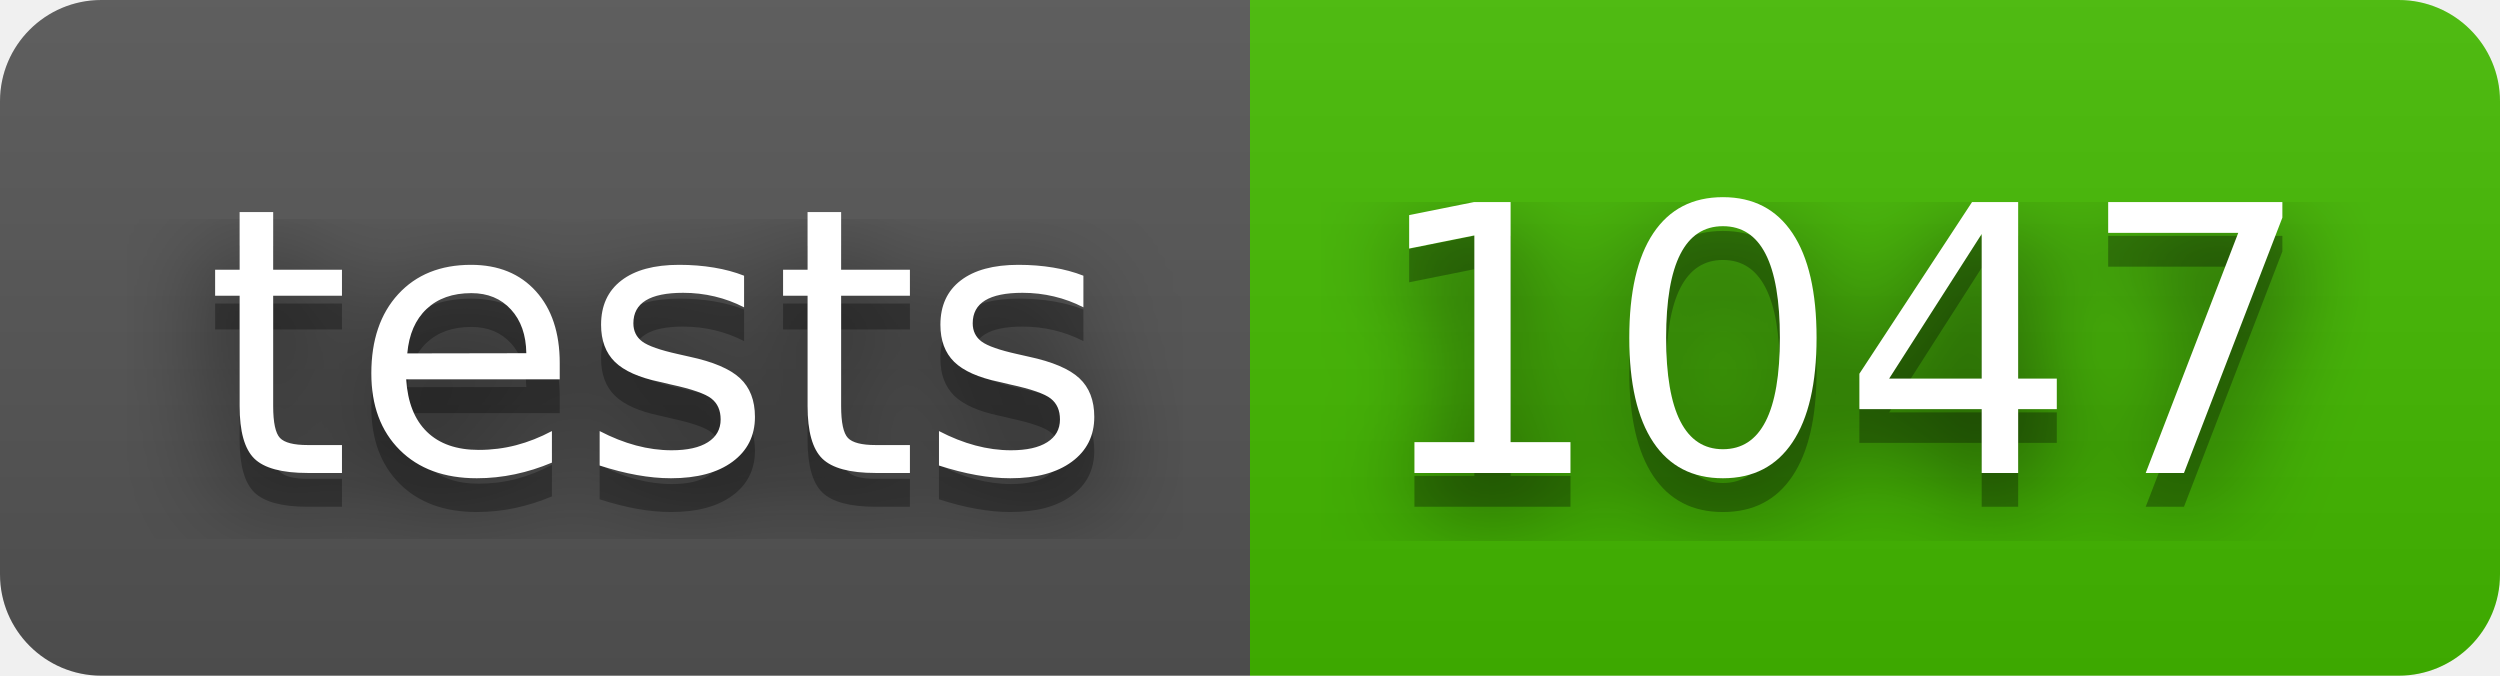
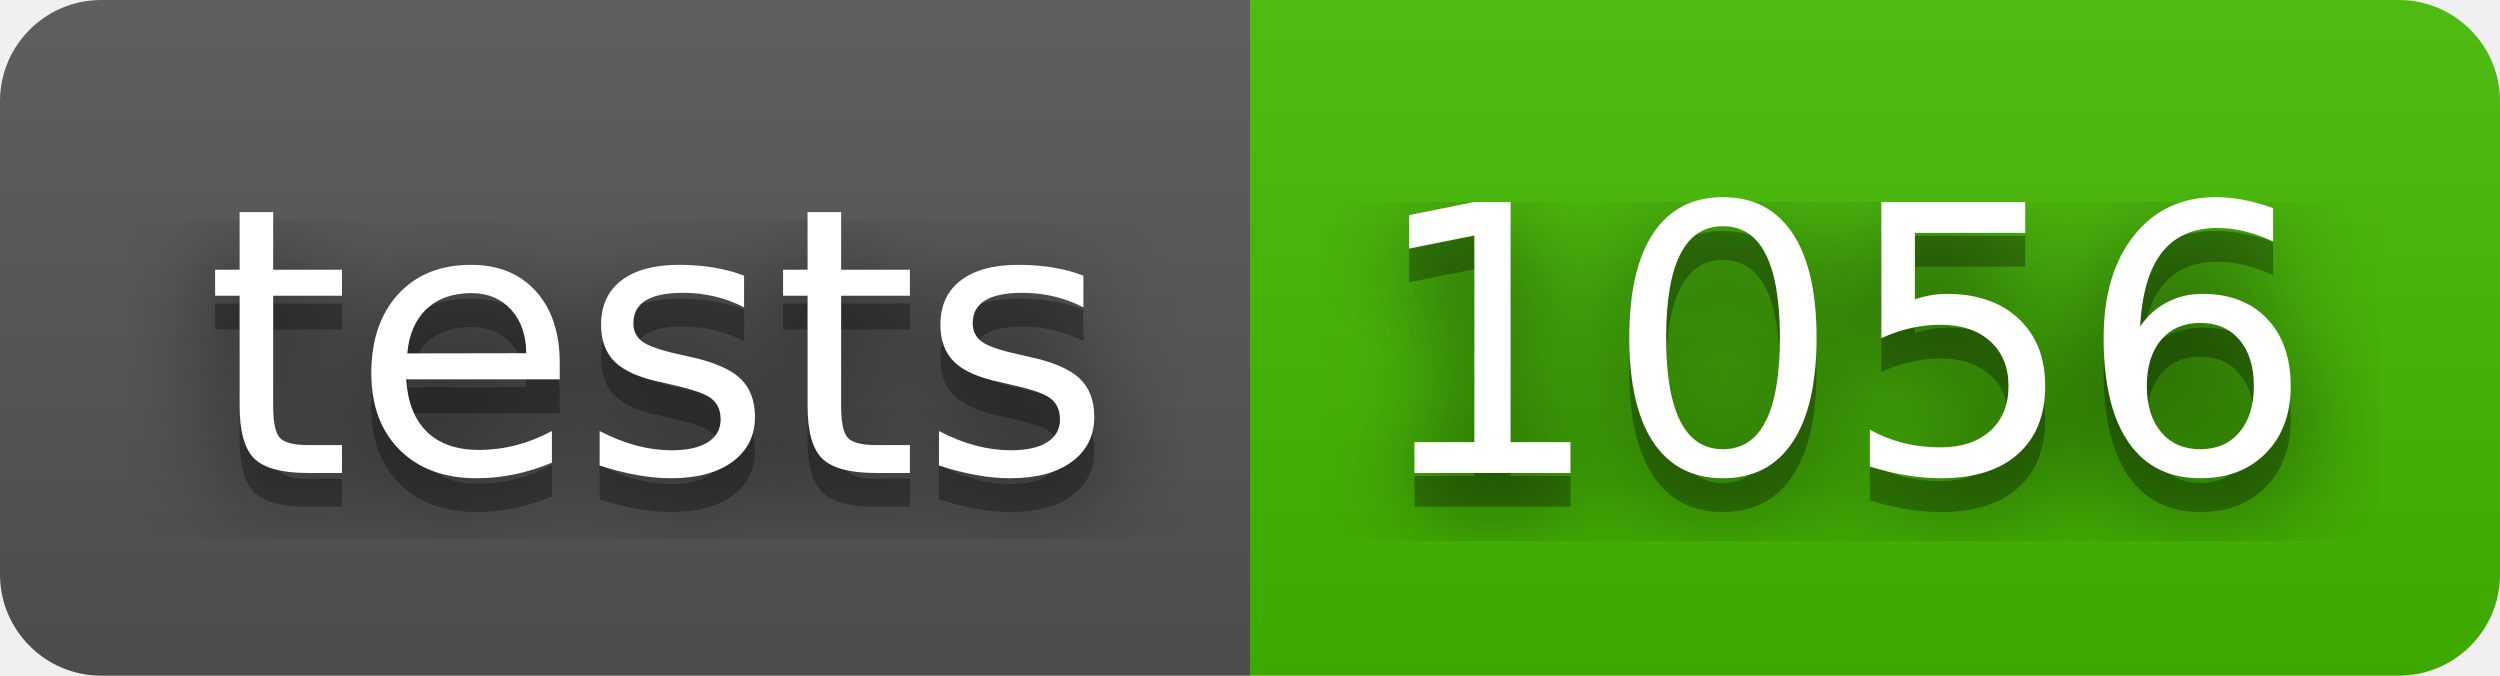
- <svg xmlns="http://www.w3.org/2000/svg" width="74" height="20" role="img" aria-label="tests: 1047">
+ <svg xmlns="http://www.w3.org/2000/svg" width="74" height="20" role="img" aria-label="tests: 1056">
  <filter id="blur">
    <feGaussianBlur stdDeviation="16" />
  </filter>
  <linearGradient id="s" x2="0" y2="100%">
    <stop offset="0" stop-color="#bbb" stop-opacity=".1" />
    <stop offset="1" stop-opacity=".1" />
  </linearGradient>
  <clipPath id="r">
    <rect width="74" height="20" rx="3" />
  </clipPath>
  <g clip-path="url(#r)">
    <rect width="37" height="20" fill="#555" />
    <rect x="37" width="37" height="20" fill="#4b0" />
    <rect width="74" height="20" fill="url(#s)" />
  </g>
  <g fill="#fff" text-anchor="middle" font-family="Verdana,Geneva,DejaVu Sans,sans-serif" text-rendering="geometricPrecision" font-size="110">
    <g transform="scale(.1)">
      <g aria-hidden="true" fill="#010101">
        <text x="195" y="150" fill-opacity=".8" filter="url(#blur)" textLength="270">tests</text>
        <text x="195" y="150" fill-opacity=".3" textLength="270">tests</text>
      </g>
      <text x="195" y="140" textLength="270">tests</text>
    </g>
    <g transform="scale(.1)">
      <g aria-hidden="true" fill="#010101">
-         <text x="545" y="150" fill-opacity=".8" filter="url(#blur)" textLength="270">1047</text>
-         <text x="545" y="150" fill-opacity=".3" textLength="270">1047</text>
+         <text x="545" y="150" fill-opacity=".8" filter="url(#blur)" textLength="270">1056</text>
+         <text x="545" y="150" fill-opacity=".3" textLength="270">1056</text>
      </g>
-       <text x="545" y="140" textLength="270">1047</text>
+       <text x="545" y="140" textLength="270">1056</text>
    </g>
  </g>
</svg>
